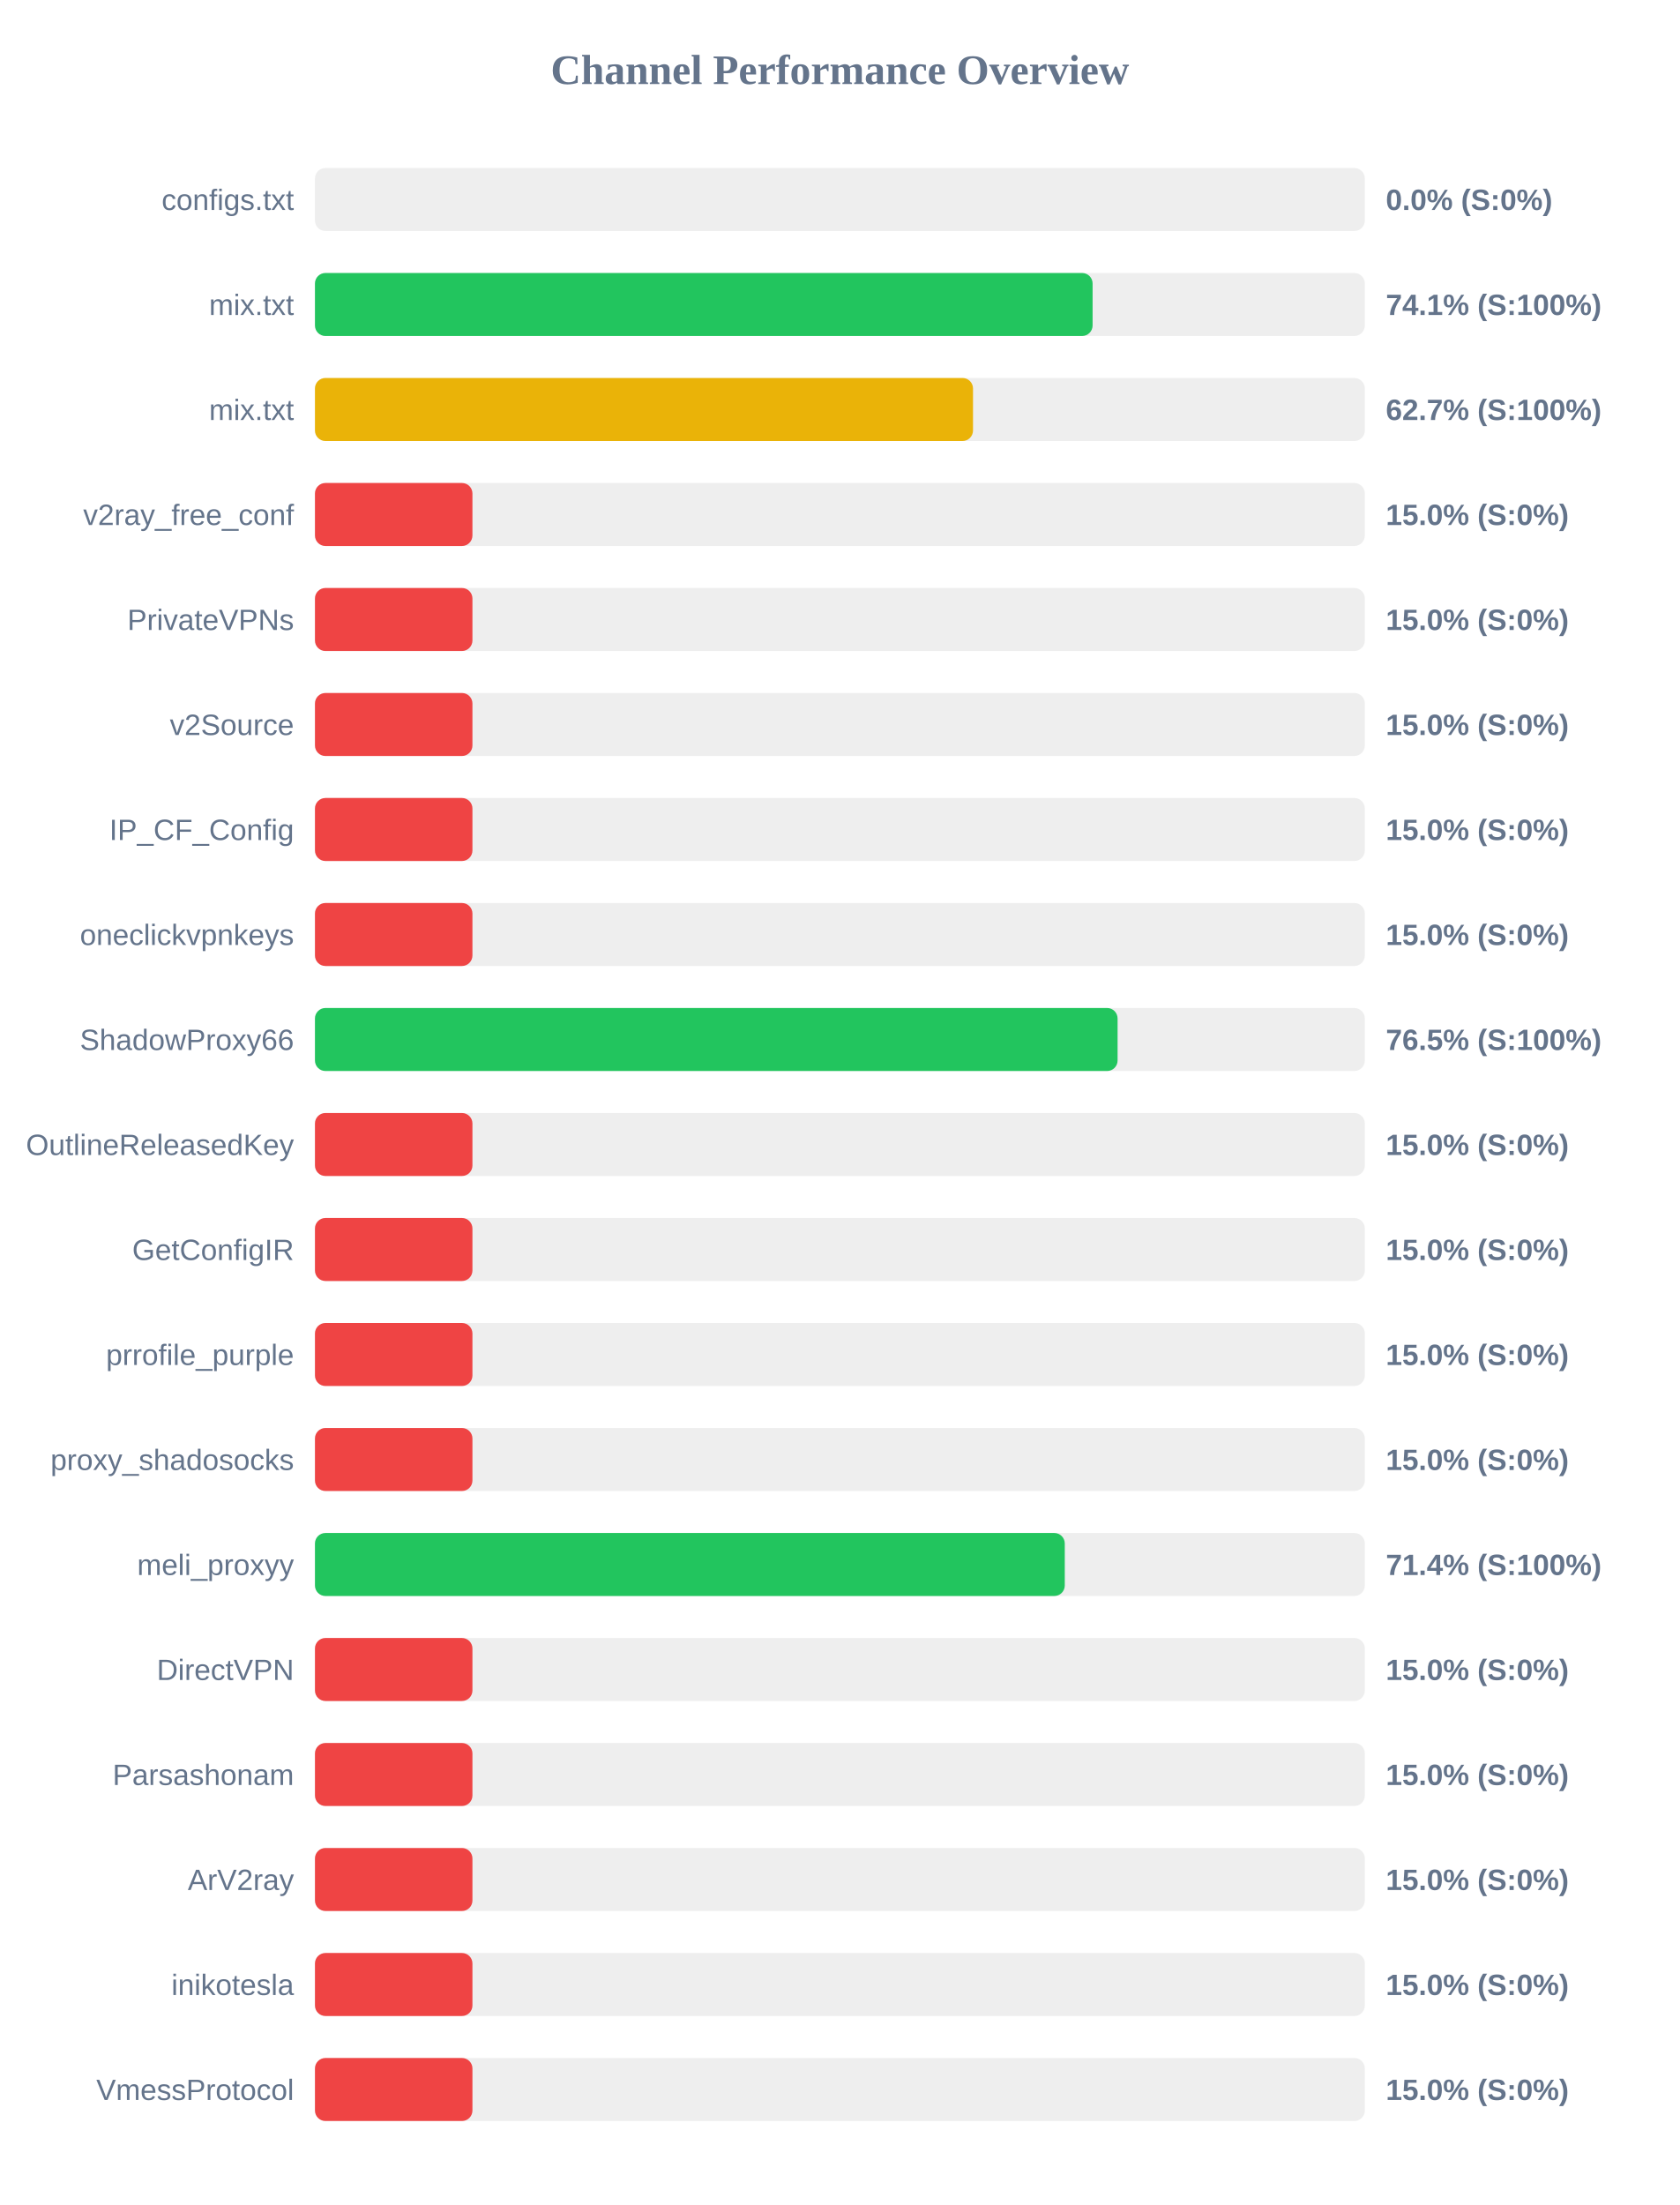
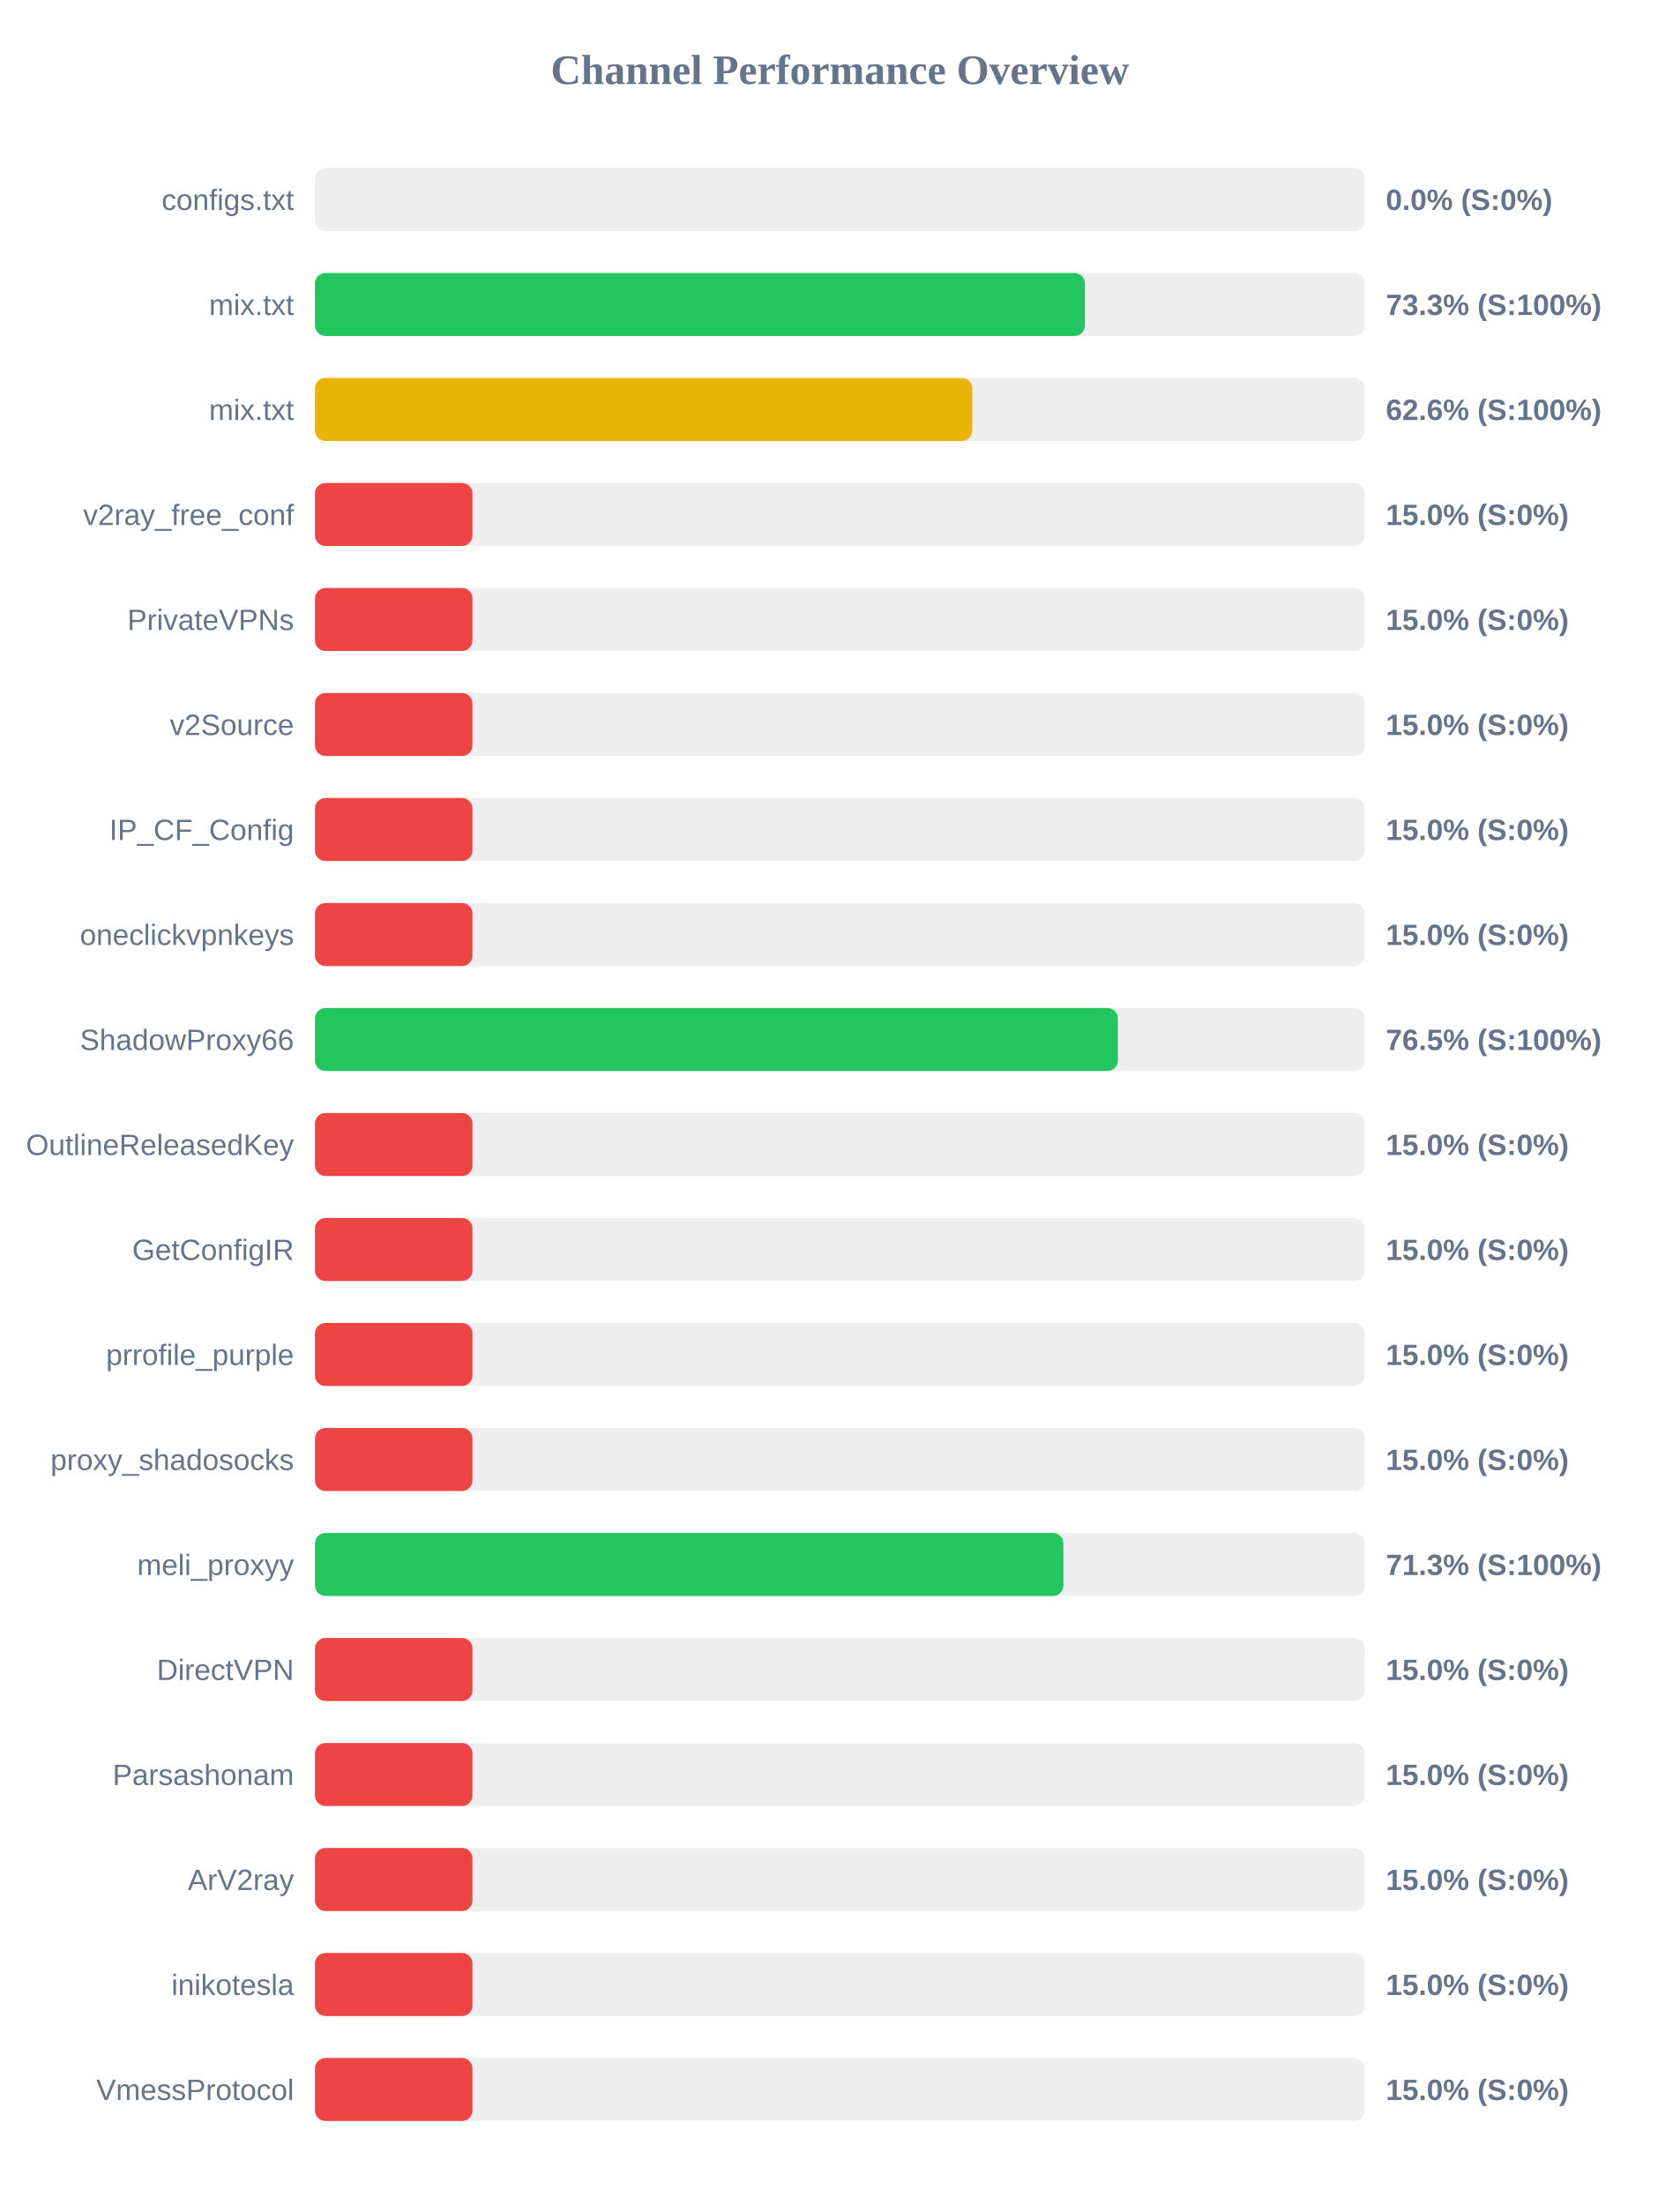
<svg xmlns="http://www.w3.org/2000/svg" width="800" height="1050" version="1.1">
  <style>
        .row { font: 14px Arial; fill: #64748b; }
        .score { font: bold 14px Arial; fill: #64748b; }
    </style>
  <text x="400" y="40" text-anchor="middle" font-size="20px" font-weight="bold" fill="#64748b">Channel Performance Overview</text>
  <rect x="150" y="80" width="500" height="30" fill="#eee" rx="5" />
  <rect x="150" y="80" width="0.0" height="30" fill="#ef4444" rx="5" />
  <text x="140" y="100" text-anchor="end" class="row">configs.txt</text>
  <text x="660" y="100" text-anchor="start" class="score">0.0% (S:0%)</text>
  <rect x="150" y="130" width="500" height="30" fill="#eee" rx="5" />
-   <rect x="150" y="130" width="370.35" height="30" fill="#22c55e" rx="5" />
+   <rect x="150" y="130" width="366.7" height="30" fill="#22c55e" rx="5" />
  <text x="140" y="150" text-anchor="end" class="row">mix.txt</text>
-   <text x="660" y="150" text-anchor="start" class="score">74.1% (S:100%)</text>
+   <text x="660" y="150" text-anchor="start" class="score">73.3% (S:100%)</text>
  <rect x="150" y="180" width="500" height="30" fill="#eee" rx="5" />
-   <rect x="150" y="180" width="313.4" height="30" fill="#eab308" rx="5" />
+   <rect x="150" y="180" width="313.05" height="30" fill="#eab308" rx="5" />
  <text x="140" y="200" text-anchor="end" class="row">mix.txt</text>
-   <text x="660" y="200" text-anchor="start" class="score">62.7% (S:100%)</text>
+   <text x="660" y="200" text-anchor="start" class="score">62.6% (S:100%)</text>
  <rect x="150" y="230" width="500" height="30" fill="#eee" rx="5" />
  <rect x="150" y="230" width="75.0" height="30" fill="#ef4444" rx="5" />
  <text x="140" y="250" text-anchor="end" class="row">v2ray_free_conf</text>
  <text x="660" y="250" text-anchor="start" class="score">15.0% (S:0%)</text>
  <rect x="150" y="280" width="500" height="30" fill="#eee" rx="5" />
  <rect x="150" y="280" width="75.0" height="30" fill="#ef4444" rx="5" />
  <text x="140" y="300" text-anchor="end" class="row">PrivateVPNs</text>
  <text x="660" y="300" text-anchor="start" class="score">15.0% (S:0%)</text>
  <rect x="150" y="330" width="500" height="30" fill="#eee" rx="5" />
  <rect x="150" y="330" width="75.0" height="30" fill="#ef4444" rx="5" />
  <text x="140" y="350" text-anchor="end" class="row">v2Source</text>
  <text x="660" y="350" text-anchor="start" class="score">15.0% (S:0%)</text>
  <rect x="150" y="380" width="500" height="30" fill="#eee" rx="5" />
  <rect x="150" y="380" width="75.0" height="30" fill="#ef4444" rx="5" />
  <text x="140" y="400" text-anchor="end" class="row">IP_CF_Config</text>
  <text x="660" y="400" text-anchor="start" class="score">15.0% (S:0%)</text>
  <rect x="150" y="430" width="500" height="30" fill="#eee" rx="5" />
  <rect x="150" y="430" width="75.0" height="30" fill="#ef4444" rx="5" />
  <text x="140" y="450" text-anchor="end" class="row">oneclickvpnkeys</text>
  <text x="660" y="450" text-anchor="start" class="score">15.0% (S:0%)</text>
  <rect x="150" y="480" width="500" height="30" fill="#eee" rx="5" />
-   <rect x="150" y="480" width="382.25" height="30" fill="#22c55e" rx="5" />
+   <rect x="150" y="480" width="382.4" height="30" fill="#22c55e" rx="5" />
  <text x="140" y="500" text-anchor="end" class="row">ShadowProxy66</text>
  <text x="660" y="500" text-anchor="start" class="score">76.5% (S:100%)</text>
  <rect x="150" y="530" width="500" height="30" fill="#eee" rx="5" />
  <rect x="150" y="530" width="75.0" height="30" fill="#ef4444" rx="5" />
  <text x="140" y="550" text-anchor="end" class="row">OutlineReleasedKey</text>
  <text x="660" y="550" text-anchor="start" class="score">15.0% (S:0%)</text>
  <rect x="150" y="580" width="500" height="30" fill="#eee" rx="5" />
  <rect x="150" y="580" width="75.0" height="30" fill="#ef4444" rx="5" />
  <text x="140" y="600" text-anchor="end" class="row">GetConfigIR</text>
  <text x="660" y="600" text-anchor="start" class="score">15.0% (S:0%)</text>
  <rect x="150" y="630" width="500" height="30" fill="#eee" rx="5" />
  <rect x="150" y="630" width="75.0" height="30" fill="#ef4444" rx="5" />
  <text x="140" y="650" text-anchor="end" class="row">prrofile_purple</text>
  <text x="660" y="650" text-anchor="start" class="score">15.0% (S:0%)</text>
  <rect x="150" y="680" width="500" height="30" fill="#eee" rx="5" />
  <rect x="150" y="680" width="75.0" height="30" fill="#ef4444" rx="5" />
  <text x="140" y="700" text-anchor="end" class="row">proxy_shadosocks</text>
  <text x="660" y="700" text-anchor="start" class="score">15.0% (S:0%)</text>
  <rect x="150" y="730" width="500" height="30" fill="#eee" rx="5" />
-   <rect x="150" y="730" width="357.1" height="30" fill="#22c55e" rx="5" />
+   <rect x="150" y="730" width="356.45" height="30" fill="#22c55e" rx="5" />
  <text x="140" y="750" text-anchor="end" class="row">meli_proxyy</text>
-   <text x="660" y="750" text-anchor="start" class="score">71.4% (S:100%)</text>
+   <text x="660" y="750" text-anchor="start" class="score">71.3% (S:100%)</text>
  <rect x="150" y="780" width="500" height="30" fill="#eee" rx="5" />
  <rect x="150" y="780" width="75.0" height="30" fill="#ef4444" rx="5" />
  <text x="140" y="800" text-anchor="end" class="row">DirectVPN</text>
  <text x="660" y="800" text-anchor="start" class="score">15.0% (S:0%)</text>
  <rect x="150" y="830" width="500" height="30" fill="#eee" rx="5" />
  <rect x="150" y="830" width="75.0" height="30" fill="#ef4444" rx="5" />
  <text x="140" y="850" text-anchor="end" class="row">Parsashonam</text>
  <text x="660" y="850" text-anchor="start" class="score">15.0% (S:0%)</text>
  <rect x="150" y="880" width="500" height="30" fill="#eee" rx="5" />
  <rect x="150" y="880" width="75.0" height="30" fill="#ef4444" rx="5" />
  <text x="140" y="900" text-anchor="end" class="row">ArV2ray</text>
  <text x="660" y="900" text-anchor="start" class="score">15.0% (S:0%)</text>
  <rect x="150" y="930" width="500" height="30" fill="#eee" rx="5" />
  <rect x="150" y="930" width="75.0" height="30" fill="#ef4444" rx="5" />
  <text x="140" y="950" text-anchor="end" class="row">inikotesla</text>
  <text x="660" y="950" text-anchor="start" class="score">15.0% (S:0%)</text>
  <rect x="150" y="980" width="500" height="30" fill="#eee" rx="5" />
  <rect x="150" y="980" width="75.0" height="30" fill="#ef4444" rx="5" />
  <text x="140" y="1000" text-anchor="end" class="row">VmessProtocol</text>
  <text x="660" y="1000" text-anchor="start" class="score">15.0% (S:0%)</text>
</svg>
